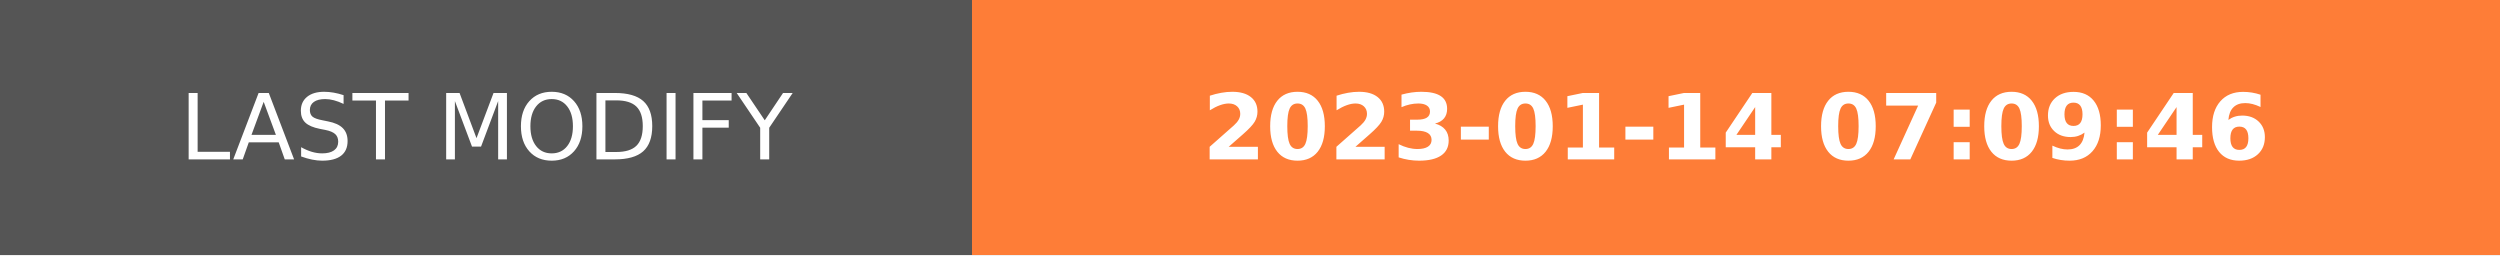
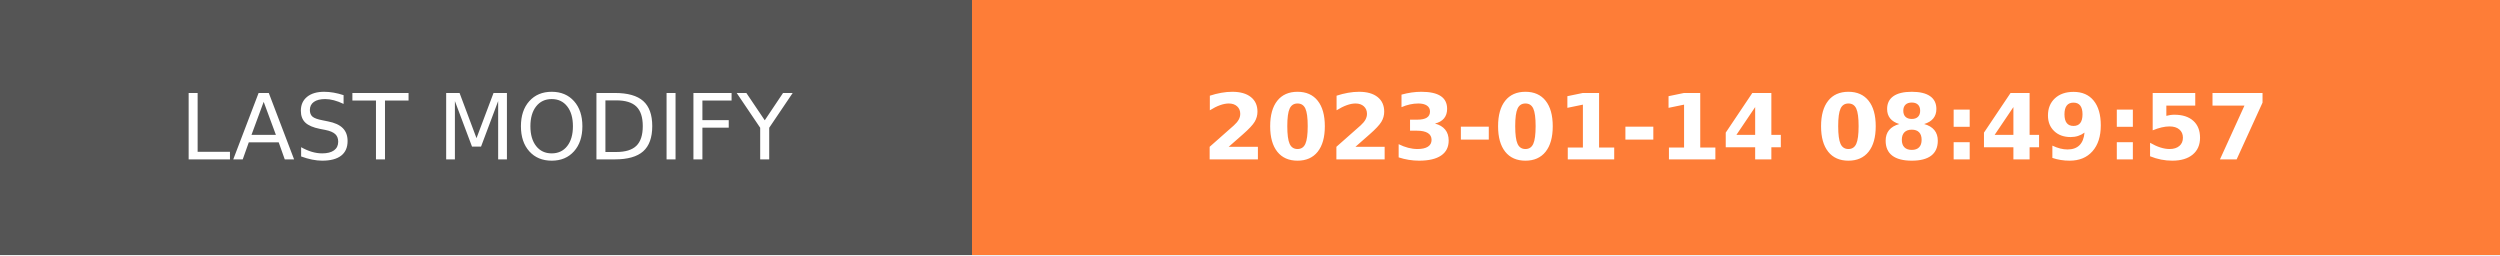
- <svg xmlns="http://www.w3.org/2000/svg" width="274.5" height="28" role="img" aria-label="LAST MODIFY: 2023-01-14 07:09:46">
+ <svg xmlns="http://www.w3.org/2000/svg" width="274.5" height="28" role="img" aria-label="LAST MODIFY: 2023-01-14 08:49:57">
  <g shape-rendering="crispEdges">
    <rect width="106.75" height="28" fill="#555" />
    <rect x="106.75" width="167.75" height="28" fill="#fe7d37" />
  </g>
  <g fill="#fff" text-anchor="middle" font-family="Verdana,Geneva,DejaVu Sans,sans-serif" text-rendering="geometricPrecision" font-size="100">
    <text transform="scale(.1)" x="533.75" y="175" textLength="827.5" fill="#fff">LAST MODIFY</text>
-     <text transform="scale(.1)" x="1906.25" y="175" textLength="1437.5" fill="#fff" font-weight="bold">2023-01-14 07:09:46</text>
+     <text transform="scale(.1)" x="1906.25" y="175" textLength="1437.5" fill="#fff" font-weight="bold">2023-01-14 08:49:57</text>
  </g>
</svg>
